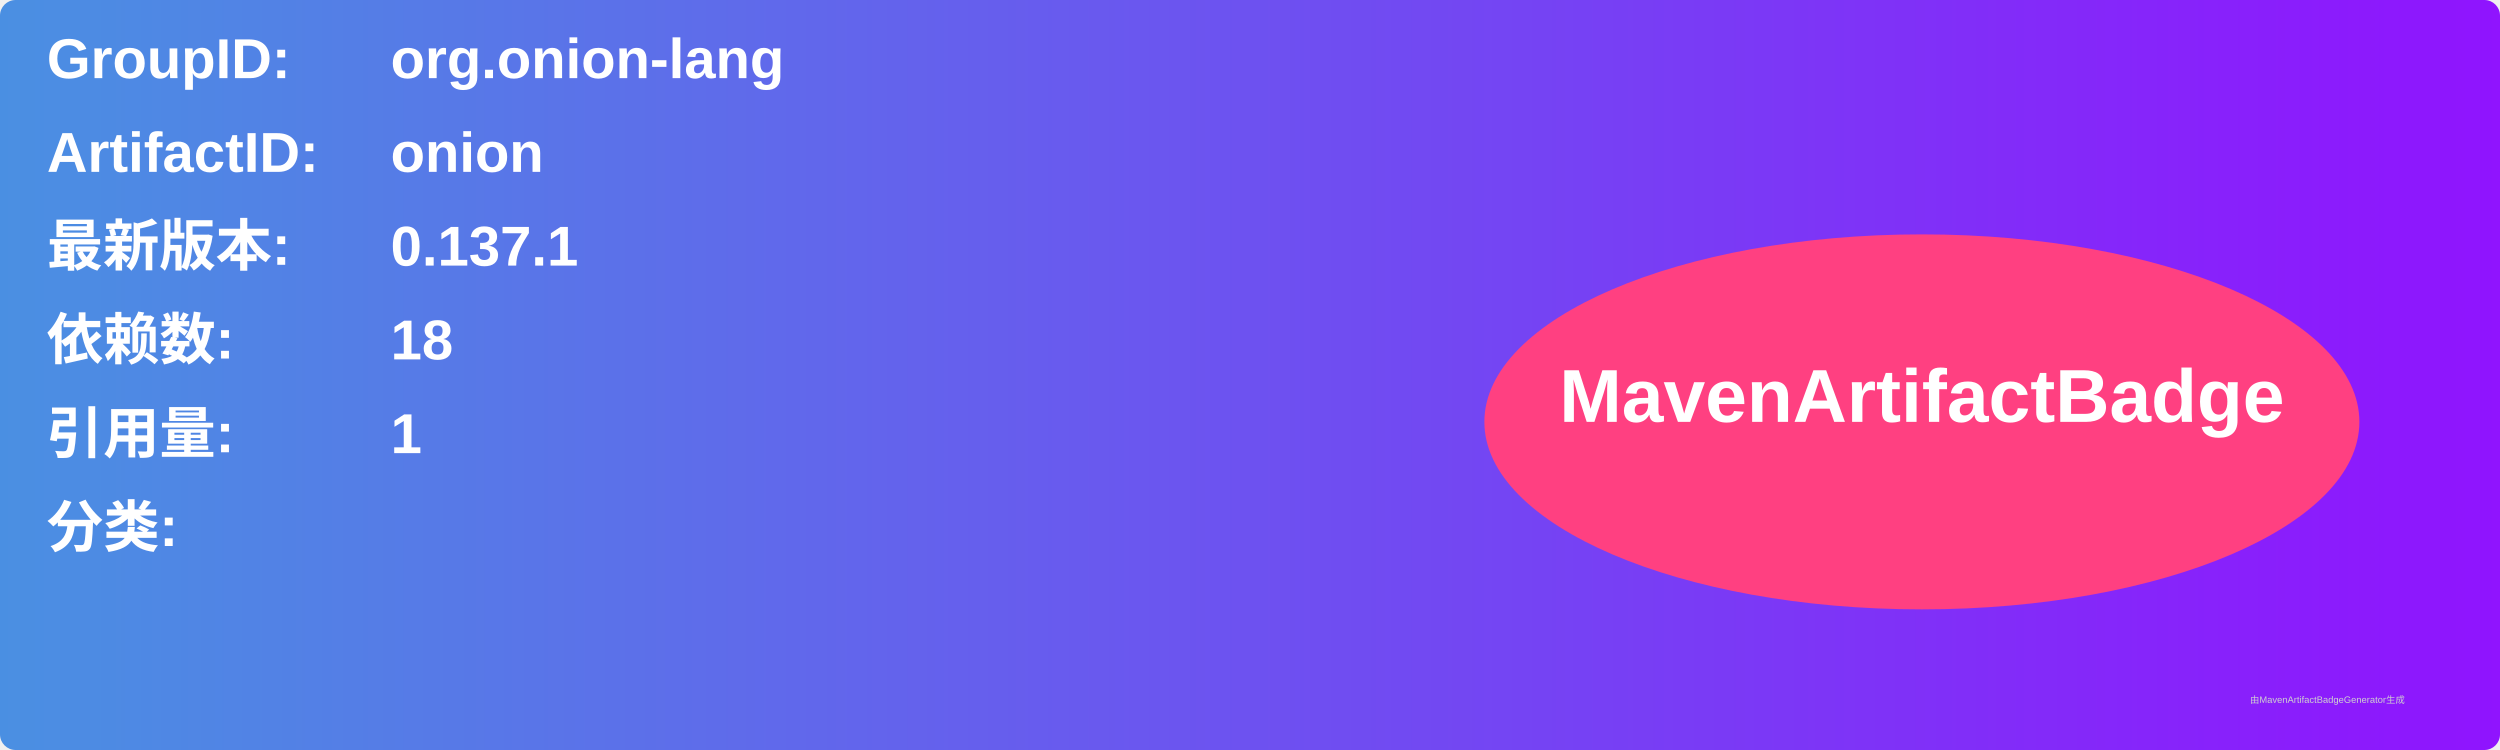
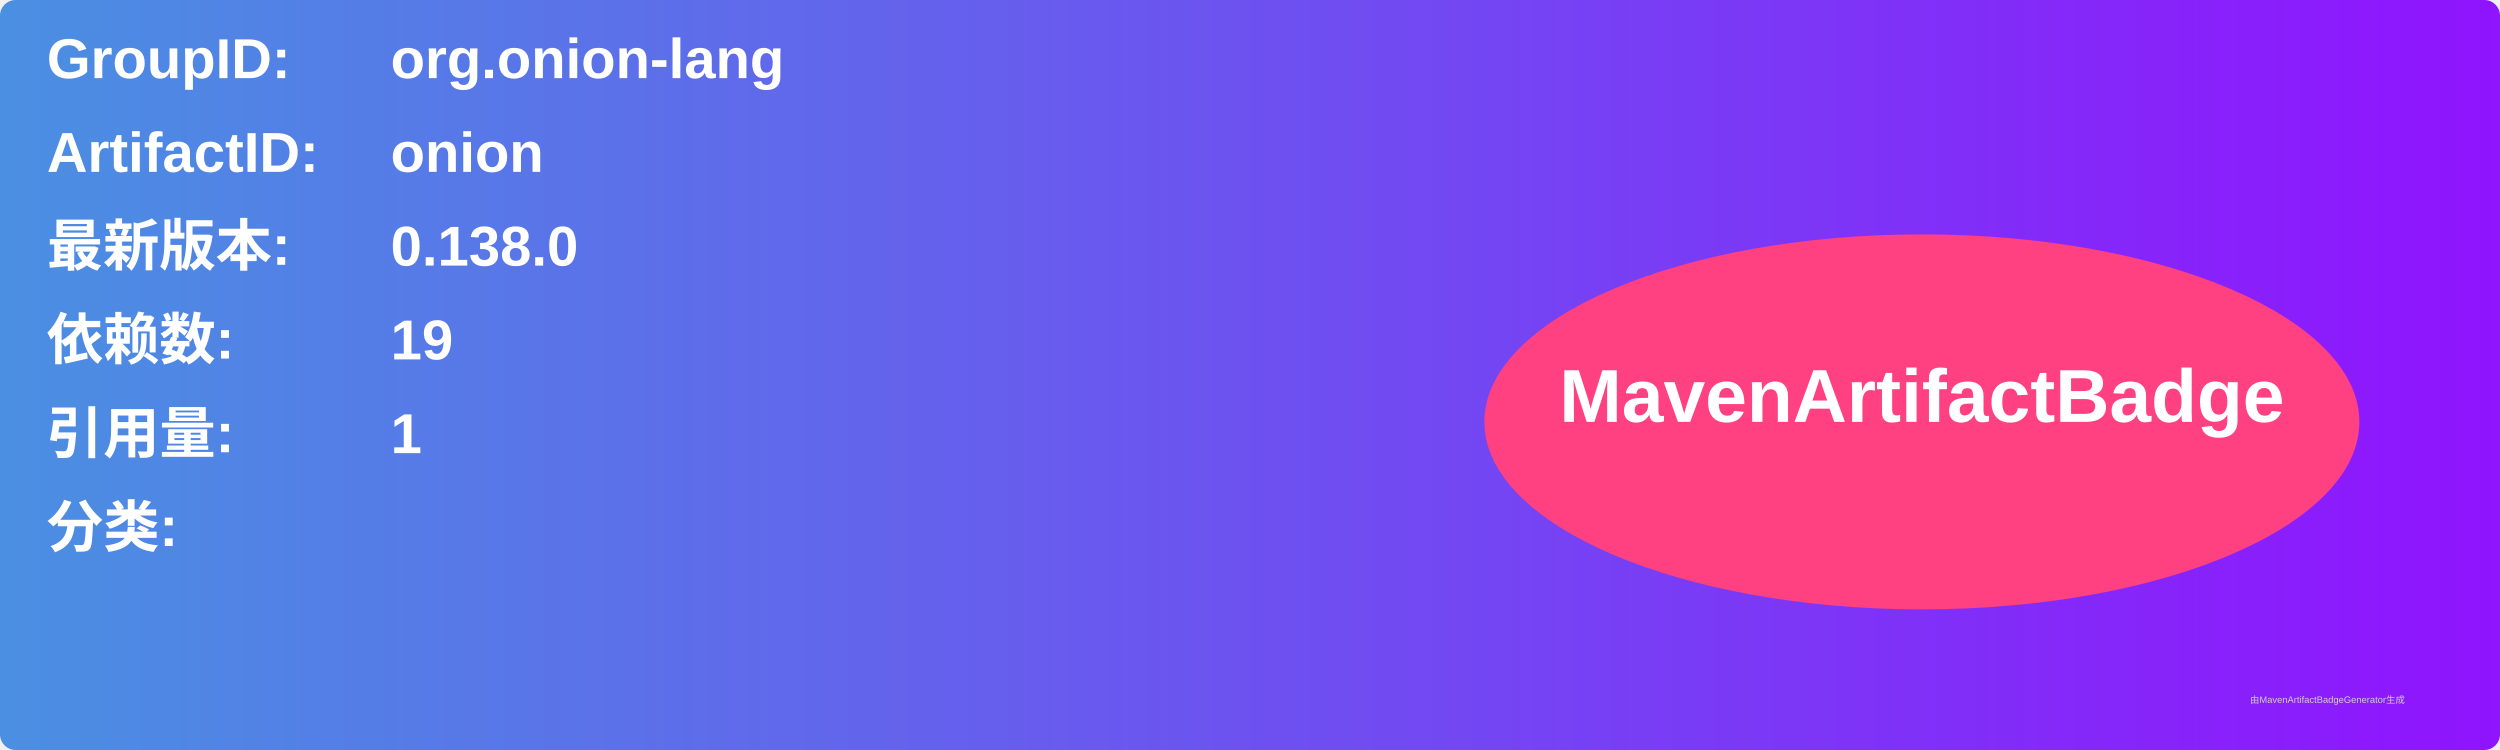
<svg xmlns="http://www.w3.org/2000/svg" width="800" height="240" viewBox="0 0 800 240">
  <linearGradient id="grad" x1="0%" y1="0%" x2="100%" y2="0%">
    <stop offset="0%" stop-color="#4a90e2" />
    <stop offset="100%" stop-color="#9013fe" />
  </linearGradient>
  <rect width="100%" height="100%" rx="5" ry="5" fill="url(#grad)" />
  <g transform="translate(15, 15)">
    <text x="0" y="10" font-family="Arial" font-size="18" fill="white" font-weight="bold" width="260">GroupID:</text>
    <text x="110" y="10" font-family="Arial" font-size="18" fill="white" font-weight="bold" width="460">org.onion-lang</text>
    <text x="0" y="40" font-family="Arial" font-size="18" fill="white" font-weight="bold" width="260">ArtifactID:</text>
    <text x="110" y="40" font-family="Arial" font-size="18" fill="white" font-weight="bold" width="460">onion</text>
    <text x="0" y="70" font-family="Arial" font-size="18" fill="white" font-weight="bold">最新版本:</text>
    <text x="110" y="70" font-family="Arial" font-size="18" fill="white" font-weight="bold">
-       <tspan font-weight="bold">0.137.1</tspan>
+       <tspan font-weight="bold">0.138.0</tspan>
    </text>
    <text x="0" y="100" font-family="Arial" font-size="18" fill="white" font-weight="bold">依赖数: </text>
    <text x="110" y="100" font-family="Arial" font-size="18" fill="white">
-       <tspan font-weight="bold">18</tspan>
+       <tspan font-weight="bold">19</tspan>
    </text>
    <text x="0" y="130" font-family="Arial" font-size="18" fill="white" font-weight="bold">引用量: </text>
    <text x="110" y="130" font-family="Arial" font-size="18" fill="white">
      <tspan font-weight="bold">1</tspan>
    </text>
    <text x="0" y="160" font-family="Arial" font-size="18" fill="white" font-weight="bold">分类:</text>
    <text x="10" y="190" font-family="Arial" font-size="10" fill="white">
      <tspan font-weight="bold" />
    </text>
    <ellipse cx="600" cy="120" rx="140" ry="60" fill="#ff4081" />
    <text x="600" y="120" text-anchor="middle" font-family="Arial" font-size="24" fill="white" font-weight="bold">MavenArtifactBadge</text>
  </g>
  <text x="720" y="225" font-family="Arial" font-size="3" fill="#d0d0d0">由MavenArtifactBadgeGenerator生成</text>
</svg>
